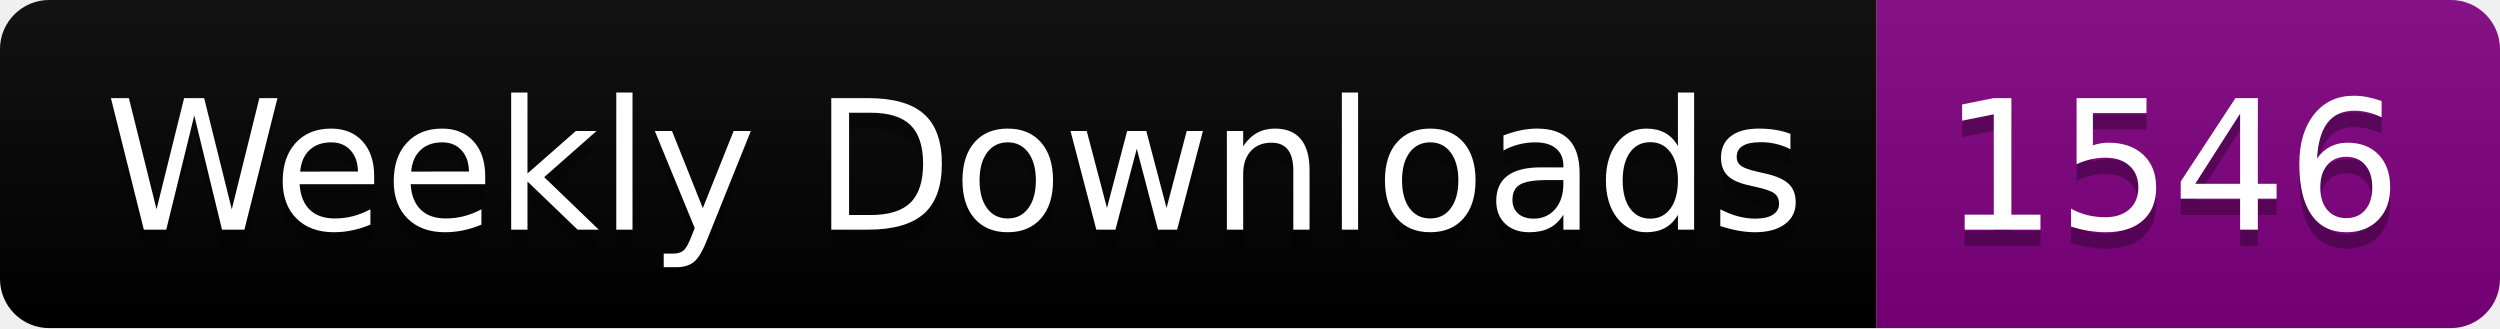
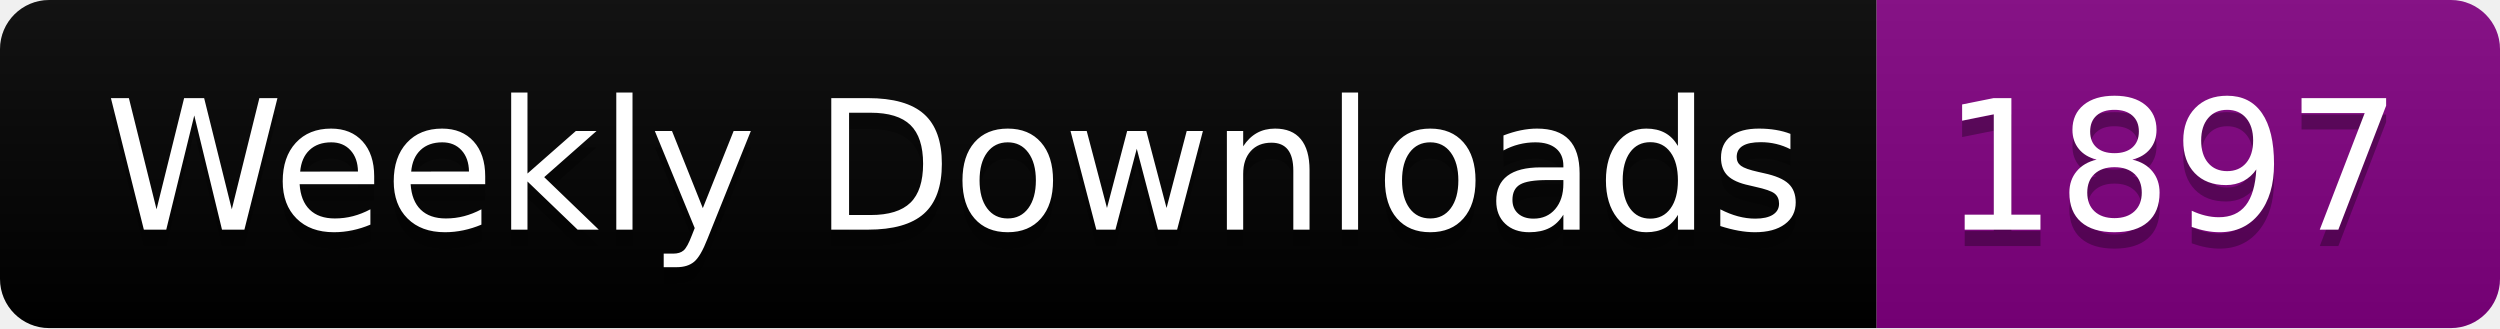
<svg xmlns="http://www.w3.org/2000/svg" width="152.4" height="20">
  <linearGradient id="smooth" x2="0" y2="100%">
    <stop offset="0" stop-color="#bbb" stop-opacity=".1" />
    <stop offset="1" stop-opacity=".1" />
  </linearGradient>
  <clipPath id="round">
    <rect width="152.4" height="20" rx="3" fill="#fff" />
  </clipPath>
  <g clip-path="url(#round)">
    <rect width="114.4" height="20" fill="black" />
    <rect x="114.4" width="38.0" height="20" fill="purple" />
    <rect width="152.4" height="20" fill="url(#smooth)" />
  </g>
  <g fill="#fff" text-anchor="middle" font-family="DejaVu Sans,Verdana,Geneva,sans-serif" font-size="110">
    <text x="582.0" y="150" fill="#010101" fill-opacity=".3" transform="scale(0.1)" textLength="1044.0" lengthAdjust="spacing">Weekly Downloads</text>
    <text x="582.0" y="140" transform="scale(0.1)" textLength="1044.0" lengthAdjust="spacing">Weekly Downloads</text>
-     <text x="1324.0" y="150" fill="#010101" fill-opacity=".3" transform="scale(0.1)" textLength="280.0" lengthAdjust="spacing">1546</text>
-     <text x="1324.0" y="140" transform="scale(0.1)" textLength="280.0" lengthAdjust="spacing">1546</text>
+     <text x="1324.0" y="150" fill="#010101" fill-opacity=".3" transform="scale(0.1)" textLength="280.0" lengthAdjust="spacing">1897</text>
+     <text x="1324.0" y="140" transform="scale(0.1)" textLength="280.0" lengthAdjust="spacing">1897</text>
  </g>
</svg>
